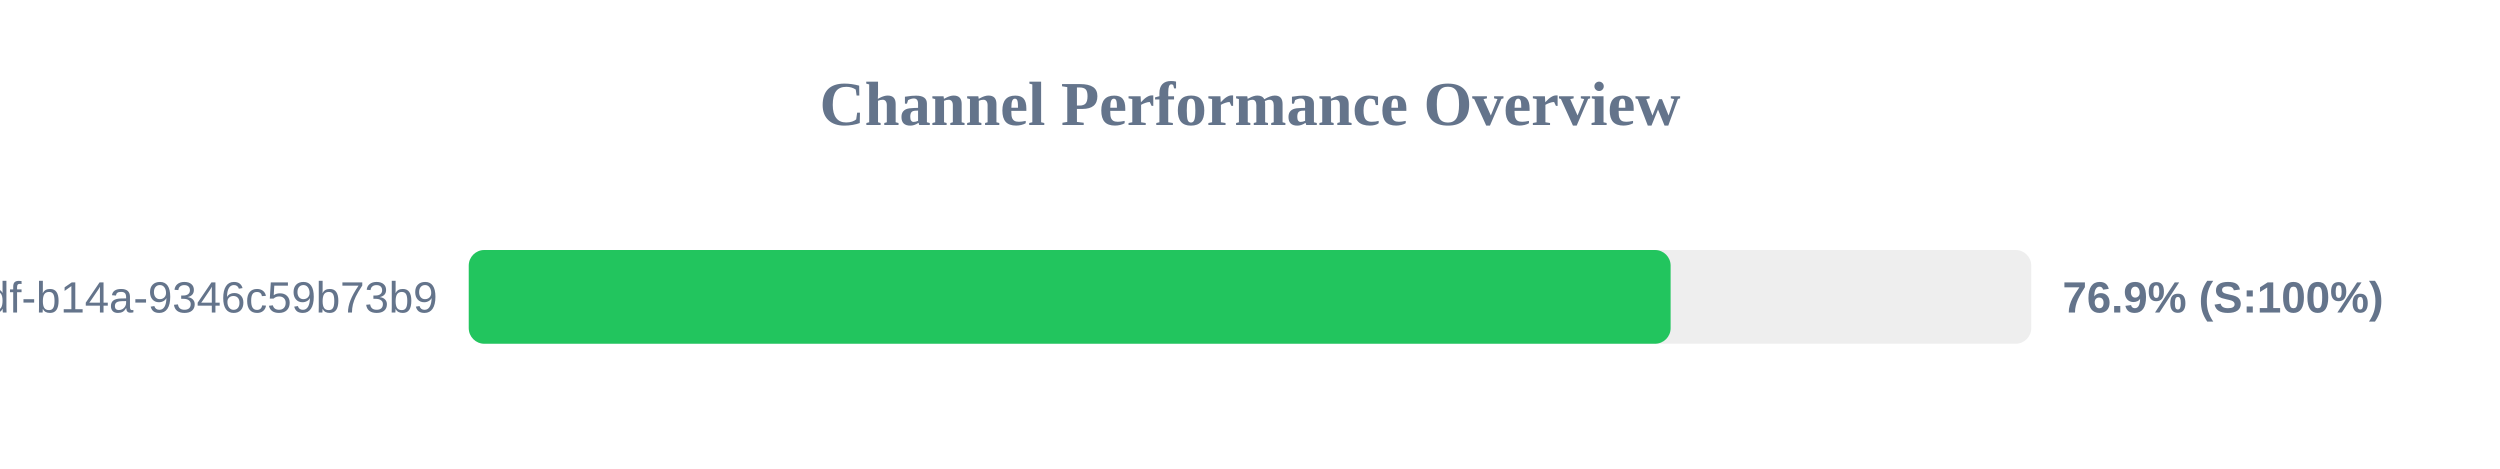
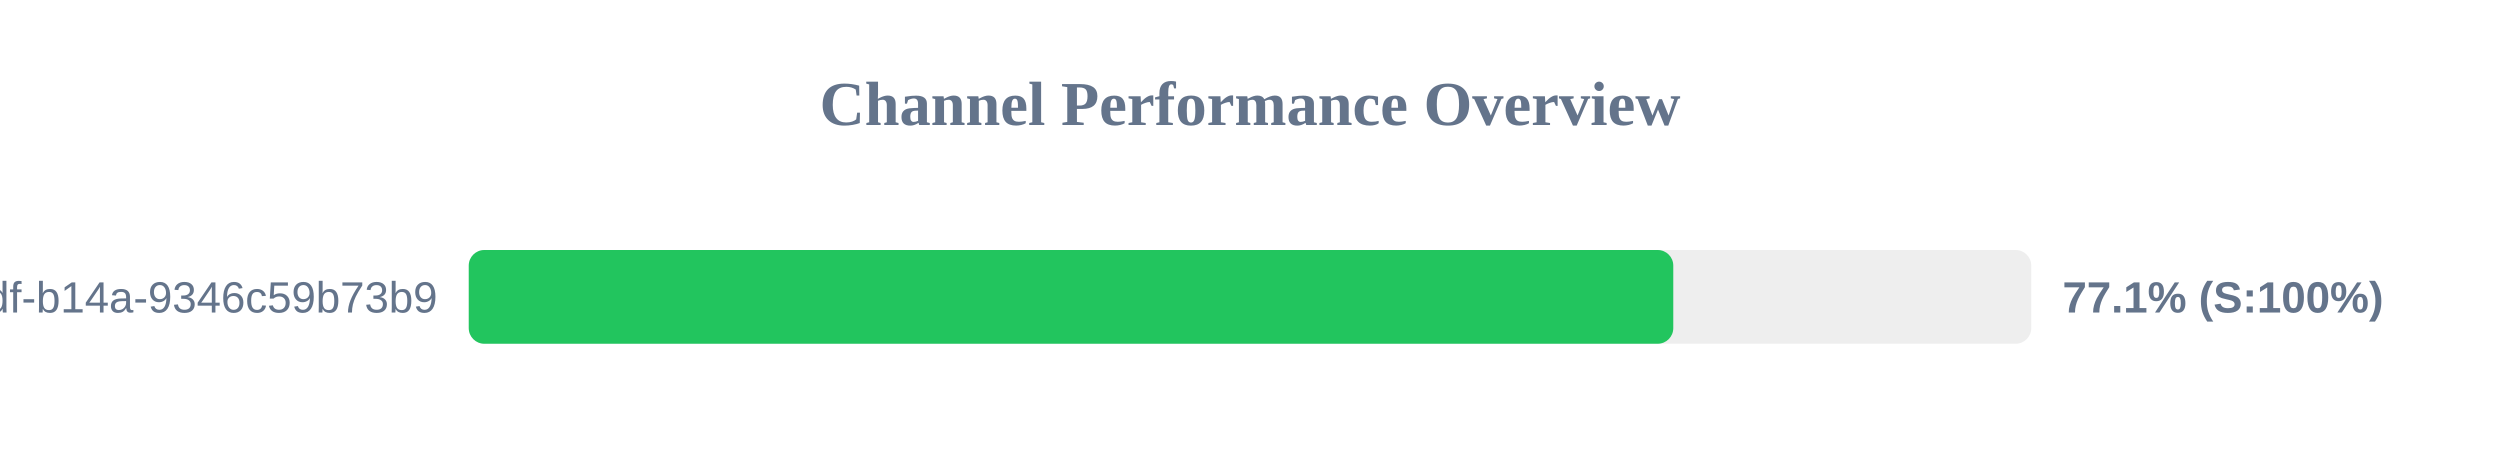
<svg xmlns="http://www.w3.org/2000/svg" width="800" height="150" version="1.1">
  <style>
        .row { font: 14px Arial; fill: #64748b; }
        .score { font: bold 14px Arial; fill: #64748b; }
    </style>
  <text x="400" y="40" text-anchor="middle" font-size="20px" font-weight="bold" fill="#64748b">Channel Performance Overview</text>
  <rect x="150" y="80" width="500" height="30" fill="#eee" rx="5" />
-   <rect x="150" y="80" width="384.6" height="30" fill="#22c55e" rx="5" />
+   <rect x="150" y="80" width="385.45" height="30" fill="#22c55e" rx="5" />
  <text x="140" y="100" text-anchor="end" class="row">?uuid=55ca7a9e-cf90-49df-b14a-9346c59b73b9</text>
-   <text x="660" y="100" text-anchor="start" class="score">76.9% (S:100%)</text>
+   <text x="660" y="100" text-anchor="start" class="score">77.1% (S:100%)</text>
</svg>
